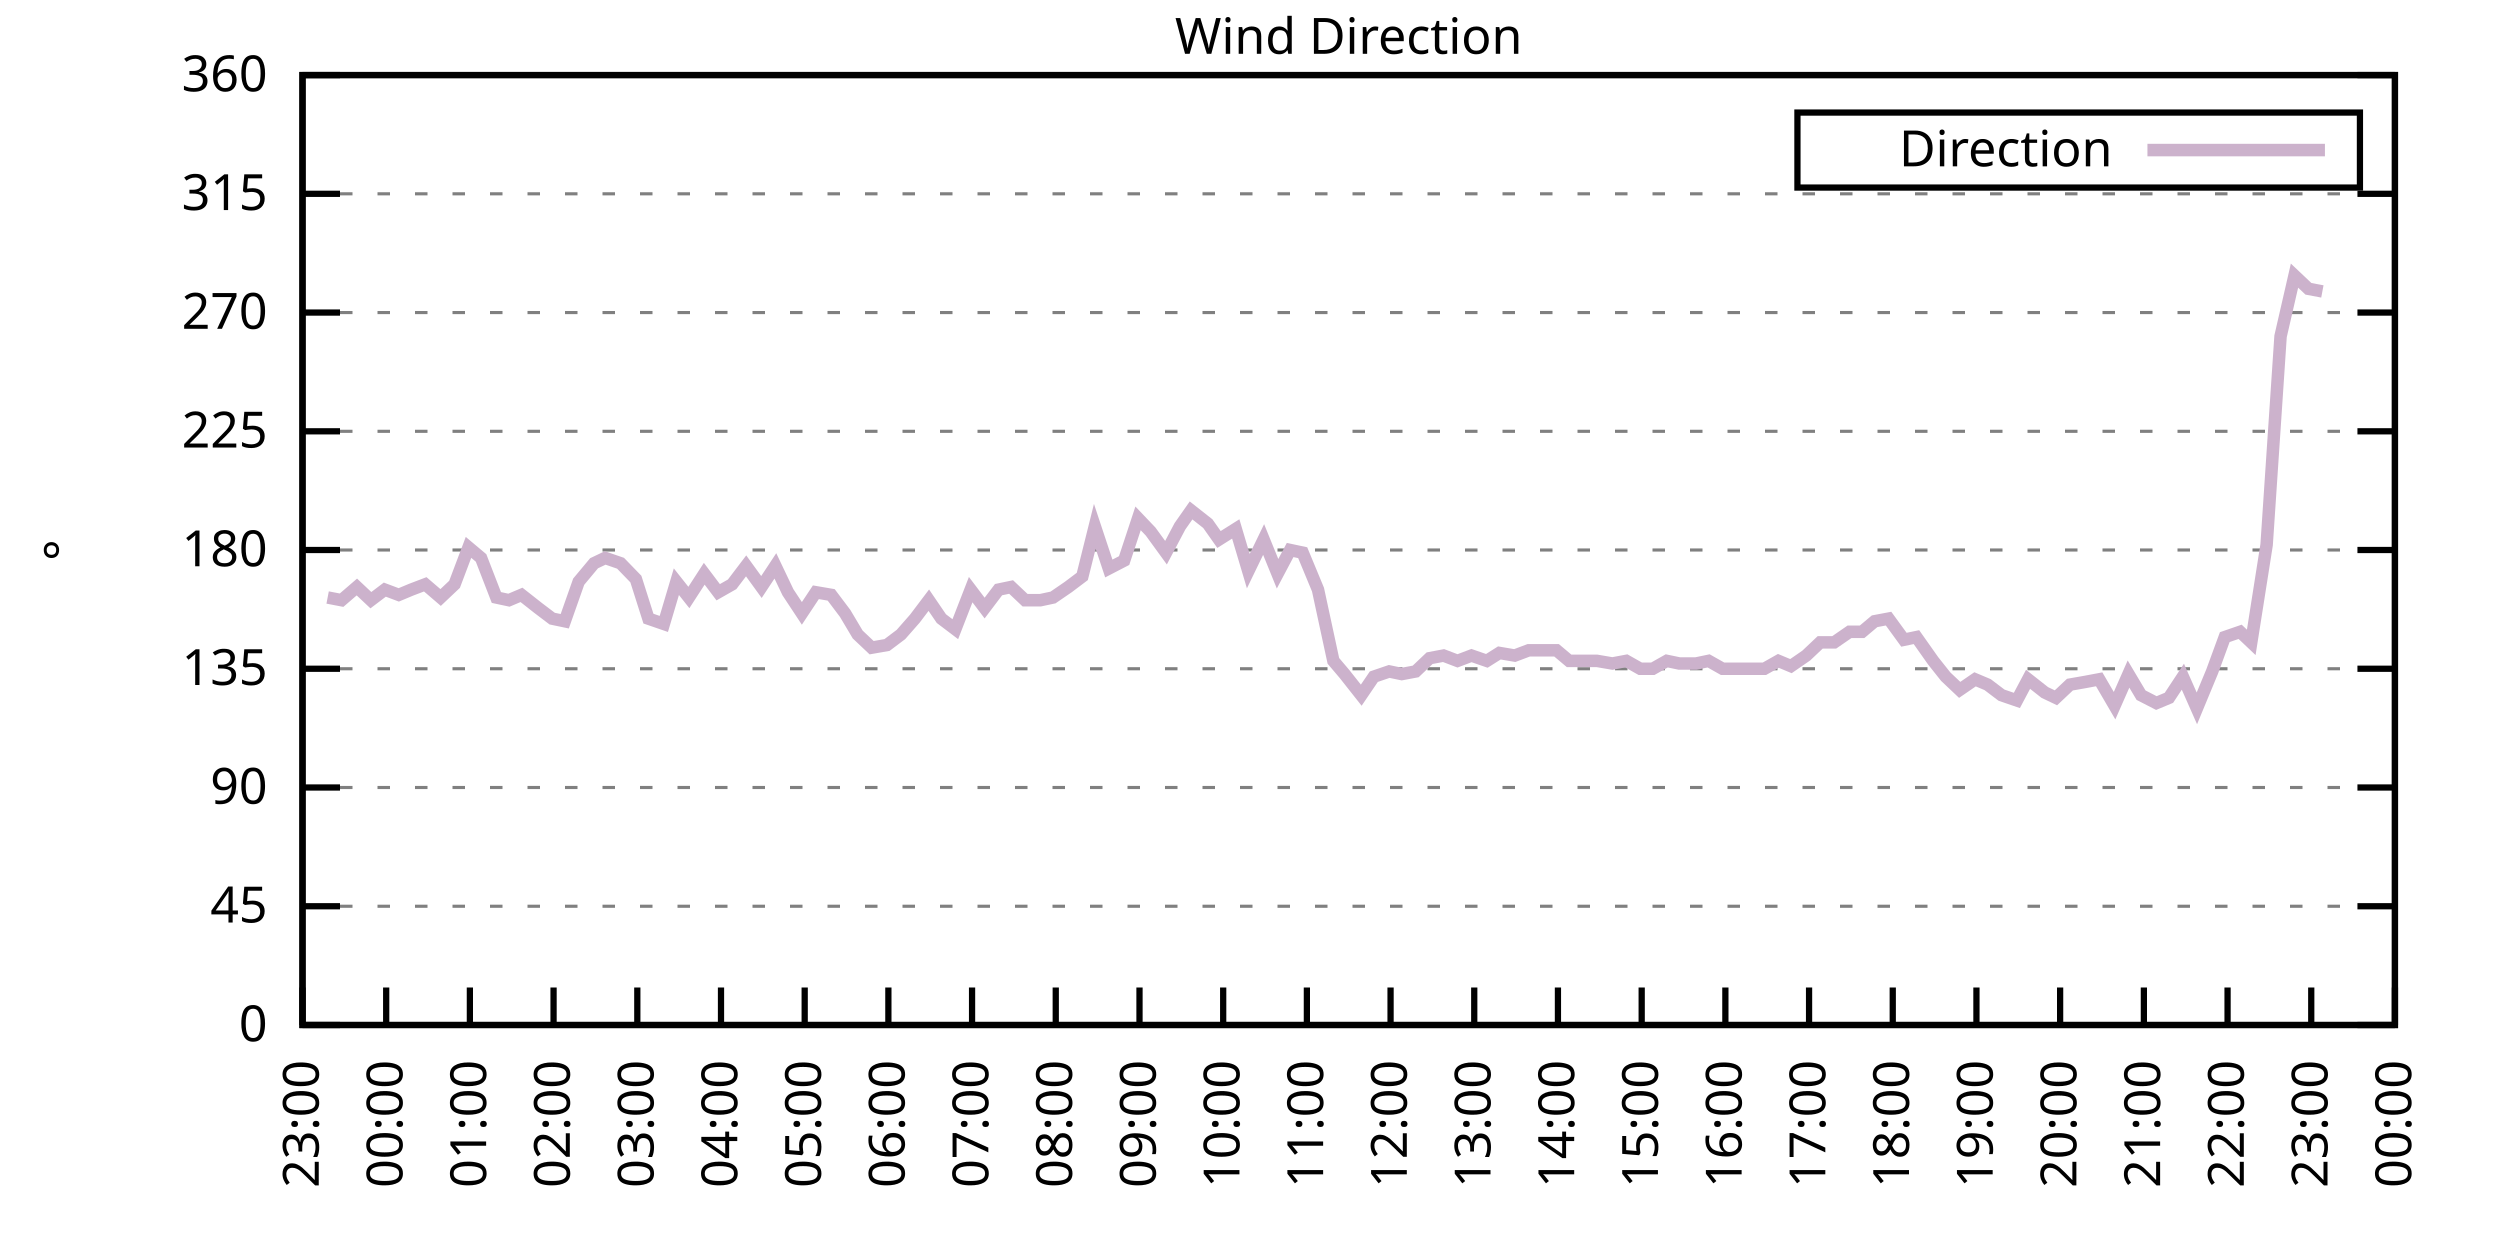
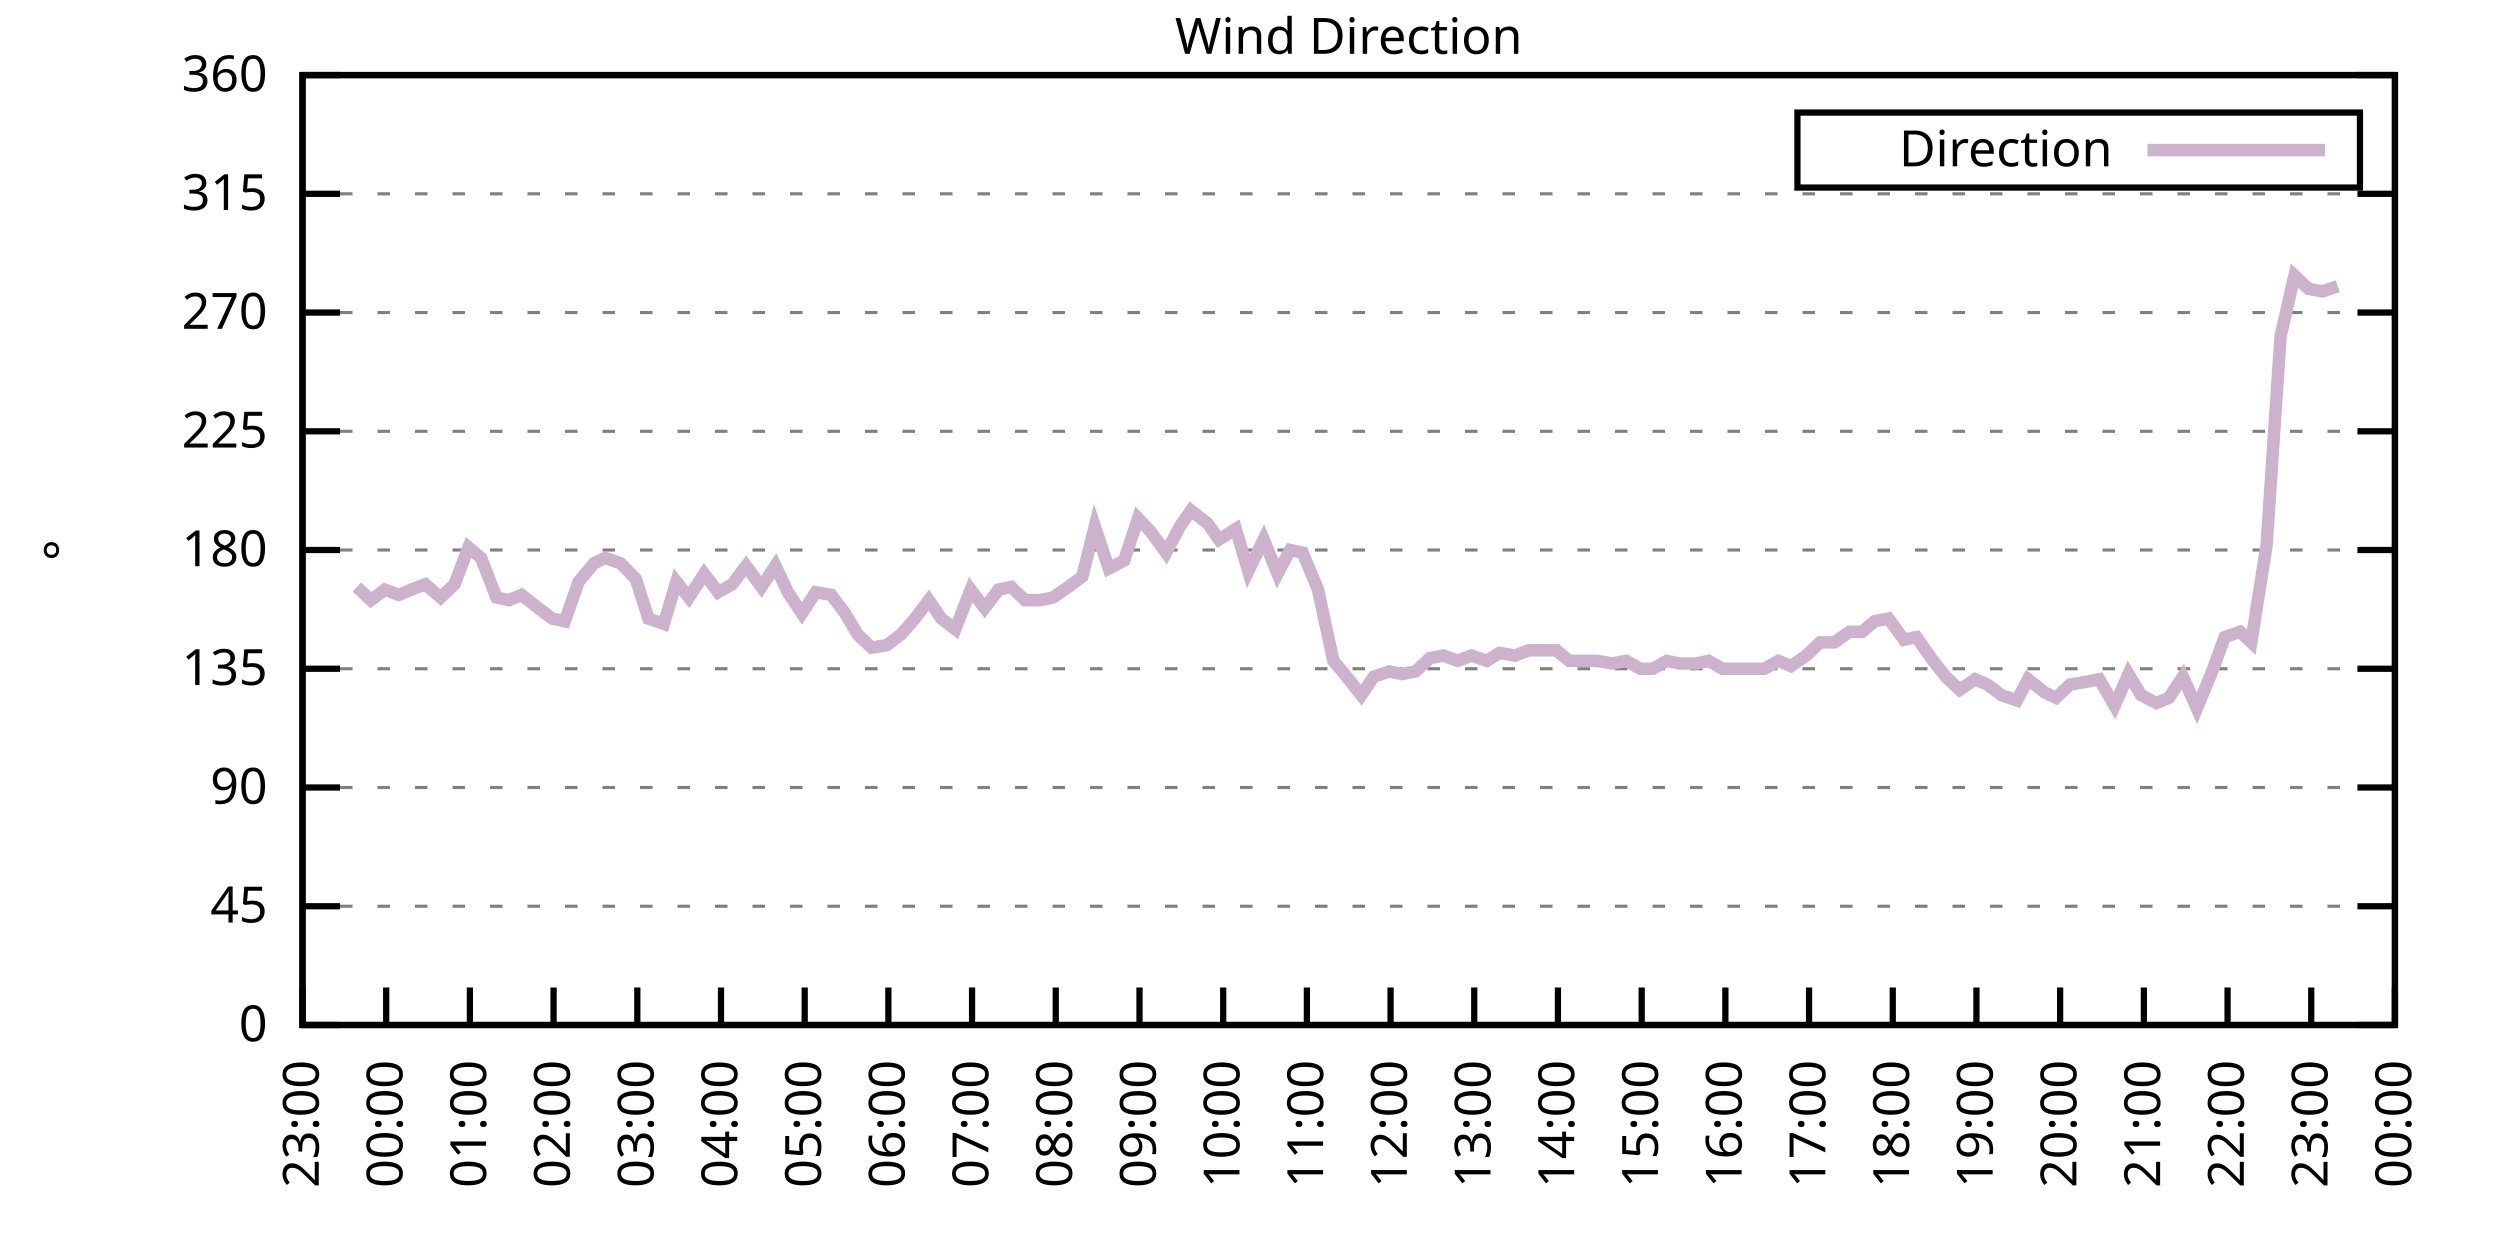
<svg xmlns="http://www.w3.org/2000/svg" xmlns:xlink="http://www.w3.org/1999/xlink" width="400" height="200" viewBox="0 0 400 200">
  <g id="gnuplot_canvas">
    <rect x="0" y="0" width="400" height="200" fill="none" />
    <defs>
      <circle id="gpDot" r="0.5" stroke-width="0.5" stroke="currentColor" />
      <path id="gpPt0" stroke-width="0.333" stroke="currentColor" d="M-1,0 h2 M0,-1 v2" />
      <path id="gpPt1" stroke-width="0.333" stroke="currentColor" d="M-1,-1 L1,1 M1,-1 L-1,1" />
      <path id="gpPt2" stroke-width="0.333" stroke="currentColor" d="M-1,0 L1,0 M0,-1 L0,1 M-1,-1 L1,1 M-1,1 L1,-1" />
      <rect id="gpPt3" stroke-width="0.333" stroke="currentColor" x="-1" y="-1" width="2" height="2" />
      <rect id="gpPt4" stroke-width="0.333" stroke="currentColor" fill="currentColor" x="-1" y="-1" width="2" height="2" />
      <circle id="gpPt5" stroke-width="0.333" stroke="currentColor" cx="0" cy="0" r="1" />
      <use xlink:href="#gpPt5" id="gpPt6" fill="currentColor" stroke="none" />
      <path id="gpPt7" stroke-width="0.333" stroke="currentColor" d="M0,-1.33 L-1.33,0.67 L1.33,0.67 z" />
      <use xlink:href="#gpPt7" id="gpPt8" fill="currentColor" stroke="none" />
      <use xlink:href="#gpPt7" id="gpPt9" stroke="currentColor" transform="rotate(180)" />
      <use xlink:href="#gpPt9" id="gpPt10" fill="currentColor" stroke="none" />
      <use xlink:href="#gpPt3" id="gpPt11" stroke="currentColor" transform="rotate(45)" />
      <use xlink:href="#gpPt11" id="gpPt12" fill="currentColor" stroke="none" />
      <path id="gpPt13" stroke-width="0.333" stroke="currentColor" d="M0,1.330 L1.265,0.411 L0.782,-1.067 L-0.782,-1.076 L-1.265,0.411 z" />
      <use xlink:href="#gpPt13" id="gpPt14" fill="currentColor" stroke="none" />
      <filter id="textbox" filterUnits="objectBoundingBox" x="0" y="0" height="1" width="1">
        <feFlood flood-color="white" flood-opacity="1" result="bgnd" />
        <feComposite in="SourceGraphic" in2="bgnd" operator="atop" />
      </filter>
      <filter id="greybox" filterUnits="objectBoundingBox" x="0" y="0" height="1" width="1">
        <feFlood flood-color="lightgrey" flood-opacity="1" result="grey" />
        <feComposite in="SourceGraphic" in2="grey" operator="atop" />
      </filter>
    </defs>
    <g fill="none" color="white" stroke="currentColor" stroke-width="1.00" stroke-linecap="butt" stroke-linejoin="miter">
</g>
    <g fill="none" color="black" stroke="currentColor" stroke-width="1.00" stroke-linecap="butt" stroke-linejoin="miter">
      <g stroke="none" shape-rendering="crispEdges">
        <polygon fill="rgb(255, 255, 255)" points="48.40,164.00 383.18,164.00 383.18,12.02 48.40,12.02 " />
      </g>
    </g>
    <g fill="none" color="black" stroke="currentColor" stroke-width="1.00" stroke-linecap="butt" stroke-linejoin="miter">
</g>
    <g fill="none" color="black" stroke="black" stroke-width="0.50" stroke-linecap="butt" stroke-linejoin="miter">
</g>
    <g fill="none" color="gray" stroke="currentColor" stroke-width="0.50" stroke-linecap="butt" stroke-linejoin="miter">
      <path stroke="gray" stroke-dasharray="2,4" class="gridline" d="M48.40,164.00 L383.19,164.00  " />
    </g>
    <g fill="none" color="gray" stroke="gray" stroke-width="1.00" stroke-linecap="butt" stroke-linejoin="miter">
</g>
    <g fill="none" color="black" stroke="currentColor" stroke-width="1.00" stroke-linecap="butt" stroke-linejoin="miter">
      <path stroke="black" d="M48.40,164.00 L54.40,164.00 M383.19,164.00 L377.19,164.00  " />
      <g transform="translate(42.80,166.60)" stroke="none" fill="black" font-family="Sans" font-size="8.00" text-anchor="end">
        <text>
          <tspan font-family="Sans"> 0</tspan>
        </text>
      </g>
    </g>
    <g fill="none" color="black" stroke="currentColor" stroke-width="1.00" stroke-linecap="butt" stroke-linejoin="miter">
</g>
    <g fill="none" color="black" stroke="black" stroke-width="0.50" stroke-linecap="butt" stroke-linejoin="miter">
</g>
    <g fill="none" color="gray" stroke="currentColor" stroke-width="0.50" stroke-linecap="butt" stroke-linejoin="miter">
      <path stroke="gray" stroke-dasharray="2,4" class="gridline" d="M48.40,145.00 L383.19,145.00  " />
    </g>
    <g fill="none" color="gray" stroke="gray" stroke-width="1.00" stroke-linecap="butt" stroke-linejoin="miter">
</g>
    <g fill="none" color="black" stroke="currentColor" stroke-width="1.00" stroke-linecap="butt" stroke-linejoin="miter">
      <path stroke="black" d="M48.40,145.00 L54.40,145.00 M383.19,145.00 L377.19,145.00  " />
      <g transform="translate(42.80,147.60)" stroke="none" fill="black" font-family="Sans" font-size="8.00" text-anchor="end">
        <text>
          <tspan font-family="Sans"> 45</tspan>
        </text>
      </g>
    </g>
    <g fill="none" color="black" stroke="currentColor" stroke-width="1.00" stroke-linecap="butt" stroke-linejoin="miter">
</g>
    <g fill="none" color="black" stroke="black" stroke-width="0.50" stroke-linecap="butt" stroke-linejoin="miter">
</g>
    <g fill="none" color="gray" stroke="currentColor" stroke-width="0.50" stroke-linecap="butt" stroke-linejoin="miter">
      <path stroke="gray" stroke-dasharray="2,4" class="gridline" d="M48.40,126.00 L383.19,126.00  " />
    </g>
    <g fill="none" color="gray" stroke="gray" stroke-width="1.00" stroke-linecap="butt" stroke-linejoin="miter">
</g>
    <g fill="none" color="black" stroke="currentColor" stroke-width="1.00" stroke-linecap="butt" stroke-linejoin="miter">
      <path stroke="black" d="M48.40,126.00 L54.40,126.00 M383.19,126.00 L377.19,126.00  " />
      <g transform="translate(42.80,128.60)" stroke="none" fill="black" font-family="Sans" font-size="8.00" text-anchor="end">
        <text>
          <tspan font-family="Sans"> 90</tspan>
        </text>
      </g>
    </g>
    <g fill="none" color="black" stroke="currentColor" stroke-width="1.00" stroke-linecap="butt" stroke-linejoin="miter">
</g>
    <g fill="none" color="black" stroke="black" stroke-width="0.50" stroke-linecap="butt" stroke-linejoin="miter">
</g>
    <g fill="none" color="gray" stroke="currentColor" stroke-width="0.50" stroke-linecap="butt" stroke-linejoin="miter">
      <path stroke="gray" stroke-dasharray="2,4" class="gridline" d="M48.40,107.00 L383.19,107.00  " />
    </g>
    <g fill="none" color="gray" stroke="gray" stroke-width="1.00" stroke-linecap="butt" stroke-linejoin="miter">
</g>
    <g fill="none" color="black" stroke="currentColor" stroke-width="1.00" stroke-linecap="butt" stroke-linejoin="miter">
      <path stroke="black" d="M48.40,107.00 L54.40,107.00 M383.19,107.00 L377.19,107.00  " />
      <g transform="translate(42.80,109.60)" stroke="none" fill="black" font-family="Sans" font-size="8.00" text-anchor="end">
        <text>
          <tspan font-family="Sans"> 135</tspan>
        </text>
      </g>
    </g>
    <g fill="none" color="black" stroke="currentColor" stroke-width="1.00" stroke-linecap="butt" stroke-linejoin="miter">
</g>
    <g fill="none" color="black" stroke="black" stroke-width="0.50" stroke-linecap="butt" stroke-linejoin="miter">
</g>
    <g fill="none" color="gray" stroke="currentColor" stroke-width="0.50" stroke-linecap="butt" stroke-linejoin="miter">
      <path stroke="gray" stroke-dasharray="2,4" class="gridline" d="M48.40,88.00 L383.19,88.00  " />
    </g>
    <g fill="none" color="gray" stroke="gray" stroke-width="1.00" stroke-linecap="butt" stroke-linejoin="miter">
</g>
    <g fill="none" color="black" stroke="currentColor" stroke-width="1.00" stroke-linecap="butt" stroke-linejoin="miter">
      <path stroke="black" d="M48.40,88.00 L54.40,88.00 M383.19,88.00 L377.19,88.00  " />
      <g transform="translate(42.80,90.60)" stroke="none" fill="black" font-family="Sans" font-size="8.00" text-anchor="end">
        <text>
          <tspan font-family="Sans"> 180</tspan>
        </text>
      </g>
    </g>
    <g fill="none" color="black" stroke="currentColor" stroke-width="1.00" stroke-linecap="butt" stroke-linejoin="miter">
</g>
    <g fill="none" color="black" stroke="black" stroke-width="0.50" stroke-linecap="butt" stroke-linejoin="miter">
</g>
    <g fill="none" color="gray" stroke="currentColor" stroke-width="0.50" stroke-linecap="butt" stroke-linejoin="miter">
      <path stroke="gray" stroke-dasharray="2,4" class="gridline" d="M48.40,69.01 L383.19,69.01  " />
    </g>
    <g fill="none" color="gray" stroke="gray" stroke-width="1.00" stroke-linecap="butt" stroke-linejoin="miter">
</g>
    <g fill="none" color="black" stroke="currentColor" stroke-width="1.00" stroke-linecap="butt" stroke-linejoin="miter">
      <path stroke="black" d="M48.40,69.01 L54.40,69.01 M383.19,69.01 L377.19,69.01  " />
      <g transform="translate(42.80,71.61)" stroke="none" fill="black" font-family="Sans" font-size="8.00" text-anchor="end">
        <text>
          <tspan font-family="Sans"> 225</tspan>
        </text>
      </g>
    </g>
    <g fill="none" color="black" stroke="currentColor" stroke-width="1.00" stroke-linecap="butt" stroke-linejoin="miter">
</g>
    <g fill="none" color="black" stroke="black" stroke-width="0.50" stroke-linecap="butt" stroke-linejoin="miter">
</g>
    <g fill="none" color="gray" stroke="currentColor" stroke-width="0.50" stroke-linecap="butt" stroke-linejoin="miter">
      <path stroke="gray" stroke-dasharray="2,4" class="gridline" d="M48.40,50.01 L383.19,50.01  " />
    </g>
    <g fill="none" color="gray" stroke="gray" stroke-width="1.00" stroke-linecap="butt" stroke-linejoin="miter">
</g>
    <g fill="none" color="black" stroke="currentColor" stroke-width="1.00" stroke-linecap="butt" stroke-linejoin="miter">
      <path stroke="black" d="M48.40,50.01 L54.40,50.01 M383.19,50.01 L377.19,50.01  " />
      <g transform="translate(42.80,52.61)" stroke="none" fill="black" font-family="Sans" font-size="8.00" text-anchor="end">
        <text>
          <tspan font-family="Sans"> 270</tspan>
        </text>
      </g>
    </g>
    <g fill="none" color="black" stroke="currentColor" stroke-width="1.00" stroke-linecap="butt" stroke-linejoin="miter">
</g>
    <g fill="none" color="black" stroke="black" stroke-width="0.50" stroke-linecap="butt" stroke-linejoin="miter">
</g>
    <g fill="none" color="gray" stroke="currentColor" stroke-width="0.50" stroke-linecap="butt" stroke-linejoin="miter">
      <path stroke="gray" stroke-dasharray="2,4" class="gridline" d="M48.40,31.01 L383.19,31.01  " />
    </g>
    <g fill="none" color="gray" stroke="gray" stroke-width="1.00" stroke-linecap="butt" stroke-linejoin="miter">
</g>
    <g fill="none" color="black" stroke="currentColor" stroke-width="1.00" stroke-linecap="butt" stroke-linejoin="miter">
      <path stroke="black" d="M48.40,31.01 L54.40,31.01 M383.19,31.01 L377.19,31.01  " />
      <g transform="translate(42.80,33.61)" stroke="none" fill="black" font-family="Sans" font-size="8.00" text-anchor="end">
        <text>
          <tspan font-family="Sans"> 315</tspan>
        </text>
      </g>
    </g>
    <g fill="none" color="black" stroke="currentColor" stroke-width="1.00" stroke-linecap="butt" stroke-linejoin="miter">
</g>
    <g fill="none" color="black" stroke="black" stroke-width="0.50" stroke-linecap="butt" stroke-linejoin="miter">
</g>
    <g fill="none" color="gray" stroke="currentColor" stroke-width="0.50" stroke-linecap="butt" stroke-linejoin="miter">
      <path stroke="gray" stroke-dasharray="2,4" class="gridline" d="M48.40,12.01 L383.19,12.01  " />
    </g>
    <g fill="none" color="gray" stroke="gray" stroke-width="1.00" stroke-linecap="butt" stroke-linejoin="miter">
</g>
    <g fill="none" color="black" stroke="currentColor" stroke-width="1.00" stroke-linecap="butt" stroke-linejoin="miter">
      <path stroke="black" d="M48.40,12.01 L54.40,12.01 M383.19,12.01 L377.19,12.01  " />
      <g transform="translate(42.80,14.61)" stroke="none" fill="black" font-family="Sans" font-size="8.00" text-anchor="end">
        <text>
          <tspan font-family="Sans"> 360</tspan>
        </text>
      </g>
    </g>
    <g fill="none" color="black" stroke="currentColor" stroke-width="1.00" stroke-linecap="butt" stroke-linejoin="miter">
      <path stroke="black" d="M48.40,164.00 L48.40,158.00  " />
      <g transform="translate(51.00,169.60) rotate(270.00)" stroke="none" fill="black" font-family="Sans" font-size="8.00" text-anchor="end">
        <text>
          <tspan font-family="Sans">23:00</tspan>
        </text>
      </g>
    </g>
    <g fill="none" color="black" stroke="currentColor" stroke-width="1.00" stroke-linecap="butt" stroke-linejoin="miter">
      <path stroke="black" d="M61.79,164.00 L61.79,158.00  " />
      <g transform="translate(64.39,169.60) rotate(270.00)" stroke="none" fill="black" font-family="Sans" font-size="8.00" text-anchor="end">
        <text>
          <tspan font-family="Sans">00:00</tspan>
        </text>
      </g>
    </g>
    <g fill="none" color="black" stroke="currentColor" stroke-width="1.00" stroke-linecap="butt" stroke-linejoin="miter">
      <path stroke="black" d="M75.18,164.00 L75.18,158.00  " />
      <g transform="translate(77.78,169.60) rotate(270.00)" stroke="none" fill="black" font-family="Sans" font-size="8.00" text-anchor="end">
        <text>
          <tspan font-family="Sans">01:00</tspan>
        </text>
      </g>
    </g>
    <g fill="none" color="black" stroke="currentColor" stroke-width="1.00" stroke-linecap="butt" stroke-linejoin="miter">
      <path stroke="black" d="M88.57,164.00 L88.57,158.00  " />
      <g transform="translate(91.17,169.60) rotate(270.00)" stroke="none" fill="black" font-family="Sans" font-size="8.00" text-anchor="end">
        <text>
          <tspan font-family="Sans">02:00</tspan>
        </text>
      </g>
    </g>
    <g fill="none" color="black" stroke="currentColor" stroke-width="1.00" stroke-linecap="butt" stroke-linejoin="miter">
      <path stroke="black" d="M101.97,164.00 L101.97,158.00  " />
      <g transform="translate(104.57,169.60) rotate(270.00)" stroke="none" fill="black" font-family="Sans" font-size="8.00" text-anchor="end">
        <text>
          <tspan font-family="Sans">03:00</tspan>
        </text>
      </g>
    </g>
    <g fill="none" color="black" stroke="currentColor" stroke-width="1.00" stroke-linecap="butt" stroke-linejoin="miter">
      <path stroke="black" d="M115.36,164.00 L115.36,158.00  " />
      <g transform="translate(117.96,169.60) rotate(270.00)" stroke="none" fill="black" font-family="Sans" font-size="8.00" text-anchor="end">
        <text>
          <tspan font-family="Sans">04:00</tspan>
        </text>
      </g>
    </g>
    <g fill="none" color="black" stroke="currentColor" stroke-width="1.00" stroke-linecap="butt" stroke-linejoin="miter">
      <path stroke="black" d="M128.75,164.00 L128.75,158.00  " />
      <g transform="translate(131.35,169.60) rotate(270.00)" stroke="none" fill="black" font-family="Sans" font-size="8.00" text-anchor="end">
        <text>
          <tspan font-family="Sans">05:00</tspan>
        </text>
      </g>
    </g>
    <g fill="none" color="black" stroke="currentColor" stroke-width="1.00" stroke-linecap="butt" stroke-linejoin="miter">
      <path stroke="black" d="M142.14,164.00 L142.14,158.00  " />
      <g transform="translate(144.74,169.60) rotate(270.00)" stroke="none" fill="black" font-family="Sans" font-size="8.00" text-anchor="end">
        <text>
          <tspan font-family="Sans">06:00</tspan>
        </text>
      </g>
    </g>
    <g fill="none" color="black" stroke="currentColor" stroke-width="1.00" stroke-linecap="butt" stroke-linejoin="miter">
      <path stroke="black" d="M155.53,164.00 L155.53,158.00  " />
      <g transform="translate(158.13,169.60) rotate(270.00)" stroke="none" fill="black" font-family="Sans" font-size="8.00" text-anchor="end">
        <text>
          <tspan font-family="Sans">07:00</tspan>
        </text>
      </g>
    </g>
    <g fill="none" color="black" stroke="currentColor" stroke-width="1.00" stroke-linecap="butt" stroke-linejoin="miter">
      <path stroke="black" d="M168.92,164.00 L168.92,158.00  " />
      <g transform="translate(171.52,169.60) rotate(270.00)" stroke="none" fill="black" font-family="Sans" font-size="8.00" text-anchor="end">
        <text>
          <tspan font-family="Sans">08:00</tspan>
        </text>
      </g>
    </g>
    <g fill="none" color="black" stroke="currentColor" stroke-width="1.00" stroke-linecap="butt" stroke-linejoin="miter">
      <path stroke="black" d="M182.32,164.00 L182.32,158.00  " />
      <g transform="translate(184.92,169.60) rotate(270.00)" stroke="none" fill="black" font-family="Sans" font-size="8.00" text-anchor="end">
        <text>
          <tspan font-family="Sans">09:00</tspan>
        </text>
      </g>
    </g>
    <g fill="none" color="black" stroke="currentColor" stroke-width="1.00" stroke-linecap="butt" stroke-linejoin="miter">
      <path stroke="black" d="M195.71,164.00 L195.71,158.00  " />
      <g transform="translate(198.31,169.60) rotate(270.00)" stroke="none" fill="black" font-family="Sans" font-size="8.00" text-anchor="end">
        <text>
          <tspan font-family="Sans">10:00</tspan>
        </text>
      </g>
    </g>
    <g fill="none" color="black" stroke="currentColor" stroke-width="1.00" stroke-linecap="butt" stroke-linejoin="miter">
      <path stroke="black" d="M209.10,164.00 L209.10,158.00  " />
      <g transform="translate(211.70,169.60) rotate(270.00)" stroke="none" fill="black" font-family="Sans" font-size="8.00" text-anchor="end">
        <text>
          <tspan font-family="Sans">11:00</tspan>
        </text>
      </g>
    </g>
    <g fill="none" color="black" stroke="currentColor" stroke-width="1.00" stroke-linecap="butt" stroke-linejoin="miter">
      <path stroke="black" d="M222.49,164.00 L222.49,158.00  " />
      <g transform="translate(225.09,169.60) rotate(270.00)" stroke="none" fill="black" font-family="Sans" font-size="8.00" text-anchor="end">
        <text>
          <tspan font-family="Sans">12:00</tspan>
        </text>
      </g>
    </g>
    <g fill="none" color="black" stroke="currentColor" stroke-width="1.00" stroke-linecap="butt" stroke-linejoin="miter">
      <path stroke="black" d="M235.88,164.00 L235.88,158.00  " />
      <g transform="translate(238.48,169.60) rotate(270.00)" stroke="none" fill="black" font-family="Sans" font-size="8.00" text-anchor="end">
        <text>
          <tspan font-family="Sans">13:00</tspan>
        </text>
      </g>
    </g>
    <g fill="none" color="black" stroke="currentColor" stroke-width="1.00" stroke-linecap="butt" stroke-linejoin="miter">
      <path stroke="black" d="M249.27,164.00 L249.27,158.00  " />
      <g transform="translate(251.87,169.60) rotate(270.00)" stroke="none" fill="black" font-family="Sans" font-size="8.00" text-anchor="end">
        <text>
          <tspan font-family="Sans">14:00</tspan>
        </text>
      </g>
    </g>
    <g fill="none" color="black" stroke="currentColor" stroke-width="1.00" stroke-linecap="butt" stroke-linejoin="miter">
      <path stroke="black" d="M262.67,164.00 L262.67,158.00  " />
      <g transform="translate(265.27,169.60) rotate(270.00)" stroke="none" fill="black" font-family="Sans" font-size="8.00" text-anchor="end">
        <text>
          <tspan font-family="Sans">15:00</tspan>
        </text>
      </g>
    </g>
    <g fill="none" color="black" stroke="currentColor" stroke-width="1.00" stroke-linecap="butt" stroke-linejoin="miter">
      <path stroke="black" d="M276.06,164.00 L276.06,158.00  " />
      <g transform="translate(278.66,169.60) rotate(270.00)" stroke="none" fill="black" font-family="Sans" font-size="8.00" text-anchor="end">
        <text>
          <tspan font-family="Sans">16:00</tspan>
        </text>
      </g>
    </g>
    <g fill="none" color="black" stroke="currentColor" stroke-width="1.00" stroke-linecap="butt" stroke-linejoin="miter">
      <path stroke="black" d="M289.45,164.00 L289.45,158.00  " />
      <g transform="translate(292.05,169.60) rotate(270.00)" stroke="none" fill="black" font-family="Sans" font-size="8.00" text-anchor="end">
        <text>
          <tspan font-family="Sans">17:00</tspan>
        </text>
      </g>
    </g>
    <g fill="none" color="black" stroke="currentColor" stroke-width="1.00" stroke-linecap="butt" stroke-linejoin="miter">
      <path stroke="black" d="M302.84,164.00 L302.84,158.00  " />
      <g transform="translate(305.44,169.60) rotate(270.00)" stroke="none" fill="black" font-family="Sans" font-size="8.00" text-anchor="end">
        <text>
          <tspan font-family="Sans">18:00</tspan>
        </text>
      </g>
    </g>
    <g fill="none" color="black" stroke="currentColor" stroke-width="1.00" stroke-linecap="butt" stroke-linejoin="miter">
      <path stroke="black" d="M316.23,164.00 L316.23,158.00  " />
      <g transform="translate(318.83,169.60) rotate(270.00)" stroke="none" fill="black" font-family="Sans" font-size="8.00" text-anchor="end">
        <text>
          <tspan font-family="Sans">19:00</tspan>
        </text>
      </g>
    </g>
    <g fill="none" color="black" stroke="currentColor" stroke-width="1.00" stroke-linecap="butt" stroke-linejoin="miter">
      <path stroke="black" d="M329.62,164.00 L329.62,158.00  " />
      <g transform="translate(332.22,169.60) rotate(270.00)" stroke="none" fill="black" font-family="Sans" font-size="8.00" text-anchor="end">
        <text>
          <tspan font-family="Sans">20:00</tspan>
        </text>
      </g>
    </g>
    <g fill="none" color="black" stroke="currentColor" stroke-width="1.00" stroke-linecap="butt" stroke-linejoin="miter">
      <path stroke="black" d="M343.02,164.00 L343.02,158.00  " />
      <g transform="translate(345.62,169.60) rotate(270.00)" stroke="none" fill="black" font-family="Sans" font-size="8.00" text-anchor="end">
        <text>
          <tspan font-family="Sans">21:00</tspan>
        </text>
      </g>
    </g>
    <g fill="none" color="black" stroke="currentColor" stroke-width="1.00" stroke-linecap="butt" stroke-linejoin="miter">
      <path stroke="black" d="M356.41,164.00 L356.41,158.00  " />
      <g transform="translate(359.01,169.60) rotate(270.00)" stroke="none" fill="black" font-family="Sans" font-size="8.00" text-anchor="end">
        <text>
          <tspan font-family="Sans">22:00</tspan>
        </text>
      </g>
    </g>
    <g fill="none" color="black" stroke="currentColor" stroke-width="1.00" stroke-linecap="butt" stroke-linejoin="miter">
      <path stroke="black" d="M369.80,164.00 L369.80,158.00  " />
      <g transform="translate(372.40,169.60) rotate(270.00)" stroke="none" fill="black" font-family="Sans" font-size="8.00" text-anchor="end">
        <text>
          <tspan font-family="Sans">23:00</tspan>
        </text>
      </g>
    </g>
    <g fill="none" color="black" stroke="currentColor" stroke-width="1.00" stroke-linecap="butt" stroke-linejoin="miter">
      <path stroke="black" d="M383.19,164.00 L383.19,158.00  " />
      <g transform="translate(385.79,169.60) rotate(270.00)" stroke="none" fill="black" font-family="Sans" font-size="8.00" text-anchor="end">
        <text>
          <tspan font-family="Sans">00:00</tspan>
        </text>
      </g>
    </g>
    <g fill="none" color="black" stroke="currentColor" stroke-width="1.00" stroke-linecap="butt" stroke-linejoin="miter">
</g>
    <g fill="none" color="black" stroke="currentColor" stroke-width="1.00" stroke-linecap="butt" stroke-linejoin="miter">
      <path stroke="black" d="M48.40,12.01 L48.40,164.00 L383.19,164.00 L383.19,12.01 L48.40,12.01 Z  " />
    </g>
    <g fill="none" color="black" stroke="currentColor" stroke-width="1.00" stroke-linecap="butt" stroke-linejoin="miter">
</g>
    <g fill="none" color="black" stroke="currentColor" stroke-width="1.00" stroke-linecap="butt" stroke-linejoin="miter">
      <path stroke="black" d="M287.59,30.01 L287.59,18.01 L377.59,18.01 L377.59,30.01 L287.59,30.01 Z  " />
    </g>
    <g id="Wind_direction_plot_1">
      <g fill="none" color="white" stroke="black" stroke-width="2.00" stroke-linecap="butt" stroke-linejoin="miter">
</g>
      <g fill="none" color="black" stroke="currentColor" stroke-width="2.00" stroke-linecap="butt" stroke-linejoin="miter">
        <g transform="translate(337.99,26.61)" stroke="none" fill="black" font-family="Sans" font-size="8.00" text-anchor="end">
          <text>
            <tspan font-family="Sans">Direction</tspan>
          </text>
        </g>
      </g>
      <g fill="none" color="black" stroke="currentColor" stroke-width="2.00" stroke-linecap="butt" stroke-linejoin="miter">
-         <path stroke="rgb(204, 178, 204)" d="M343.59,24.01 L371.99,24.01 M52.42,95.60 L54.65,96.03 L57.10,93.92 L59.34,96.03 L61.57,94.34 L63.80,95.18   L65.81,94.34 L68.04,93.49 L70.50,95.60 L72.73,93.49 L74.96,87.58 L76.97,89.27 L79.42,95.60 L81.43,96.03   L83.44,95.18 L86.12,97.29 L88.35,98.98 L90.36,99.40 L92.59,93.07 L95.05,90.12 L96.83,89.27 L99.29,90.12   L101.74,92.65 L103.75,98.98 L106.21,99.83 L108.22,93.07 L110.22,95.60 L112.68,91.80 L114.91,94.76 L117.14,93.49   L119.38,90.54 L121.83,93.92 L124.06,90.54 L126.07,94.76 L128.30,98.14 L130.54,94.76 L132.99,95.18 L135.22,98.14   L137.23,101.52 L139.46,103.63 L141.92,103.20 L144.15,101.52 L146.38,98.98 L148.61,96.03 L150.62,98.98 L152.85,100.67   L155.31,94.34 L157.54,97.29 L159.77,94.34 L161.78,93.92 L164.01,96.03 L166.47,96.03 L168.48,95.60 L170.93,93.92   L173.17,92.23 L175.17,84.21 L177.41,90.96 L179.86,89.69 L182.09,82.94 L184.10,85.05 L186.56,88.43 L188.79,84.21   L190.57,81.67 L193.25,83.78 L195.04,86.32 L197.72,84.63 L199.73,91.38 L202.18,86.32 L204.41,91.80 L206.42,88.00   L208.43,88.43 L210.88,94.34 L213.34,105.74 L215.13,107.85 L217.80,111.23 L219.81,108.27 L222.27,107.43 L224.28,107.85   L226.51,107.43 L228.74,105.31 L230.97,104.89 L233.20,105.74 L235.44,104.89 L237.89,105.74 L239.90,104.47 L242.36,104.89   L244.59,104.05 L246.60,104.05 L249.05,104.05 L251.06,105.74 L253.51,105.74 L255.52,105.74 L257.98,106.16 L260.21,105.74   L262.44,107.00 L264.45,107.00 L266.68,105.74 L268.69,106.16 L271.37,106.16 L273.38,105.74 L275.61,107.00 L278.07,107.00   L280.07,107.00 L282.31,107.00 L284.54,105.74 L286.55,106.58 L289.00,104.89 L291.23,102.78 L293.47,102.78 L295.92,101.09   L297.93,101.09 L299.94,99.40 L302.17,98.98 L304.63,102.36 L306.63,101.94 L309.31,105.74 L311.32,108.27 L313.55,110.38   L316.01,108.69 L318.02,109.54 L320.25,111.23 L322.70,112.07 L324.49,108.69 L327.17,110.80 L328.95,111.65 L331.19,109.54   L333.64,109.11 L335.87,108.69 L338.33,112.91 L340.56,107.85 L342.57,111.23 L345.02,112.49 L347.03,111.65 L349.26,108.27   L351.50,113.34 L353.95,107.43 L355.96,101.94 L358.42,101.09 L360.20,102.78 L362.66,87.16 L364.89,53.81 L367.12,44.10   L369.35,46.21 L371.58,46.63  " />
+         <path stroke="rgb(204, 178, 204)" d="M343.59,24.01 L371.99,24.01 M57.10,93.92 L59.34,96.03 L61.57,94.34 L63.80,95.18 L65.81,94.34 L68.04,93.49   L70.50,95.60 L72.73,93.49 L74.96,87.58 L76.97,89.27 L79.42,95.60 L81.43,96.03 L83.44,95.18 L86.12,97.29   L88.35,98.98 L90.36,99.40 L92.59,93.07 L95.05,90.12 L96.83,89.27 L99.29,90.12 L101.74,92.65 L103.75,98.98   L106.21,99.83 L108.22,93.07 L110.22,95.60 L112.68,91.80 L114.91,94.76 L117.14,93.49 L119.38,90.54 L121.83,93.92   L124.06,90.54 L126.07,94.76 L128.30,98.14 L130.54,94.76 L132.99,95.18 L135.22,98.14 L137.23,101.52 L139.46,103.63   L141.92,103.20 L144.15,101.52 L146.38,98.98 L148.61,96.03 L150.62,98.98 L152.85,100.67 L155.31,94.34 L157.54,97.29   L159.77,94.34 L161.78,93.92 L164.01,96.03 L166.47,96.03 L168.48,95.60 L170.93,93.92 L173.17,92.23 L175.17,84.21   L177.41,90.96 L179.86,89.69 L182.09,82.94 L184.10,85.05 L186.56,88.43 L188.79,84.21 L190.57,81.67 L193.25,83.78   L195.04,86.32 L197.72,84.63 L199.73,91.38 L202.18,86.32 L204.41,91.80 L206.42,88.00 L208.43,88.43 L210.88,94.34   L213.34,105.74 L215.13,107.85 L217.80,111.23 L219.81,108.27 L222.27,107.43 L224.28,107.85 L226.51,107.43 L228.74,105.31   L230.97,104.89 L233.20,105.74 L235.44,104.89 L237.89,105.74 L239.90,104.47 L242.36,104.89 L244.59,104.05 L246.60,104.05   L249.05,104.05 L251.06,105.74 L253.51,105.74 L255.52,105.74 L257.98,106.16 L260.21,105.74 L262.44,107.00 L264.45,107.00   L266.68,105.74 L268.69,106.16 L271.37,106.16 L273.38,105.74 L275.61,107.00 L278.07,107.00 L280.07,107.00 L282.31,107.00   L284.54,105.74 L286.55,106.58 L289.00,104.89 L291.23,102.78 L293.47,102.78 L295.92,101.09 L297.93,101.09 L299.94,99.40   L302.17,98.98 L304.63,102.36 L306.63,101.94 L309.31,105.74 L311.32,108.27 L313.55,110.38 L316.01,108.69 L318.02,109.54   L320.25,111.23 L322.70,112.07 L324.49,108.69 L327.17,110.80 L328.95,111.65 L331.19,109.54 L333.64,109.11 L335.87,108.69   L338.33,112.91 L340.56,107.85 L342.57,111.23 L345.02,112.49 L347.03,111.65 L349.26,108.27 L351.50,113.34 L353.95,107.43   L355.96,101.94 L358.42,101.09 L360.20,102.78 L362.66,87.16 L364.89,53.81 L367.12,44.10 L369.35,46.21 L371.58,46.63   L374.04,45.79  " />
      </g>
    </g>
    <g fill="none" color="black" stroke="currentColor" stroke-width="2.00" stroke-linecap="butt" stroke-linejoin="miter">
</g>
    <g fill="none" color="black" stroke="black" stroke-width="1.00" stroke-linecap="butt" stroke-linejoin="miter">
</g>
    <g fill="none" color="black" stroke="currentColor" stroke-width="1.00" stroke-linecap="butt" stroke-linejoin="miter">
      <path stroke="black" d="M48.40,12.01 L48.40,164.00 L383.19,164.00 L383.19,12.01 L48.40,12.01 Z  " />
      <g transform="translate(12.80,88.01) rotate(270.00)" stroke="none" fill="black" font-family="Sans" font-size="8.00" text-anchor="middle">
        <text>
          <tspan font-family="Sans">°</tspan>
        </text>
      </g>
    </g>
    <g fill="none" color="black" stroke="currentColor" stroke-width="1.00" stroke-linecap="butt" stroke-linejoin="miter">
</g>
    <g fill="none" color="black" stroke="currentColor" stroke-width="1.00" stroke-linecap="butt" stroke-linejoin="miter">
      <g transform="translate(215.79,8.61)" stroke="none" fill="black" font-family="Sans" font-size="8.00" text-anchor="middle">
        <text>
          <tspan font-family="Sans">Wind Direction</tspan>
        </text>
      </g>
    </g>
    <g fill="none" color="black" stroke="currentColor" stroke-width="1.00" stroke-linecap="butt" stroke-linejoin="miter">
</g>
  </g>
</svg>
